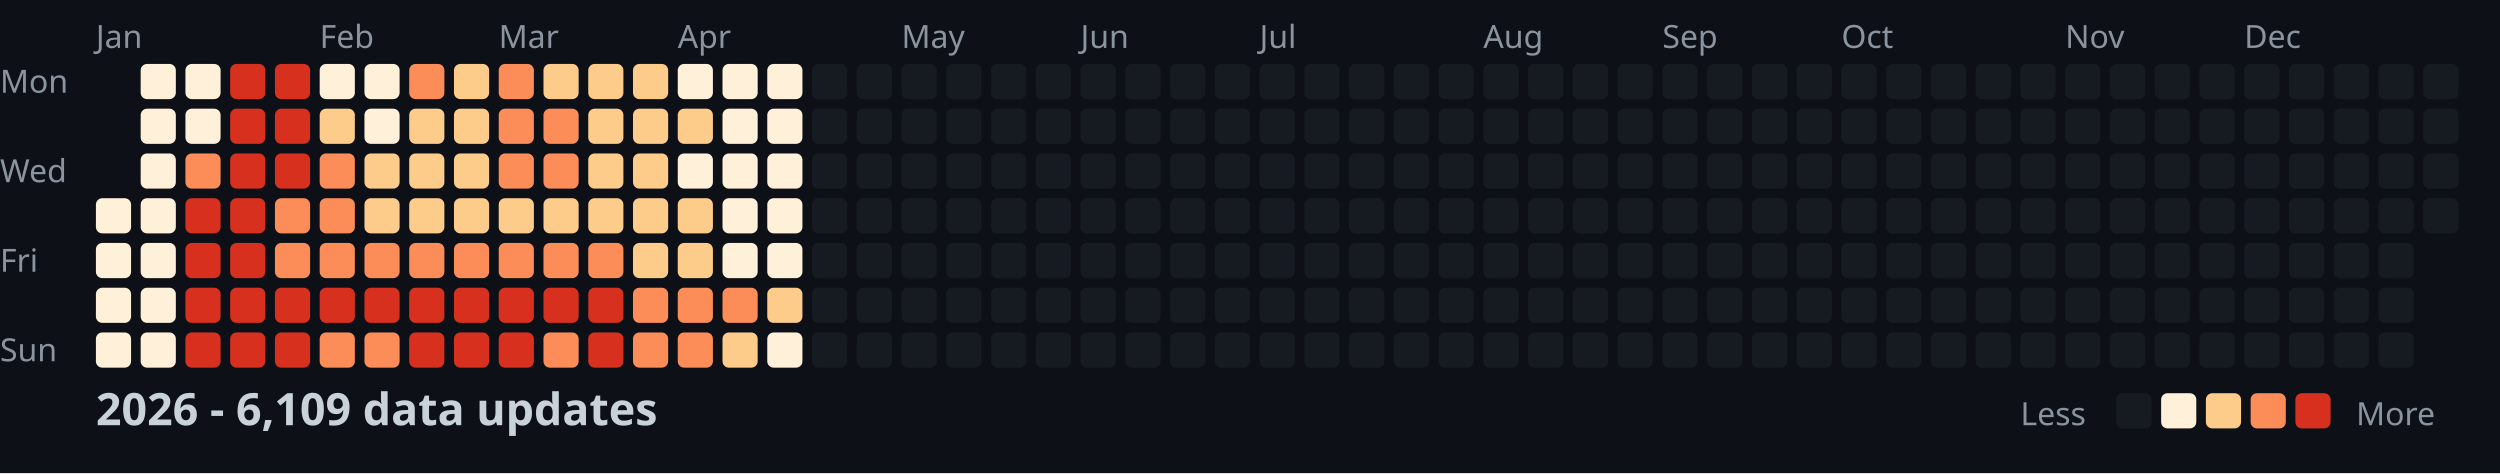
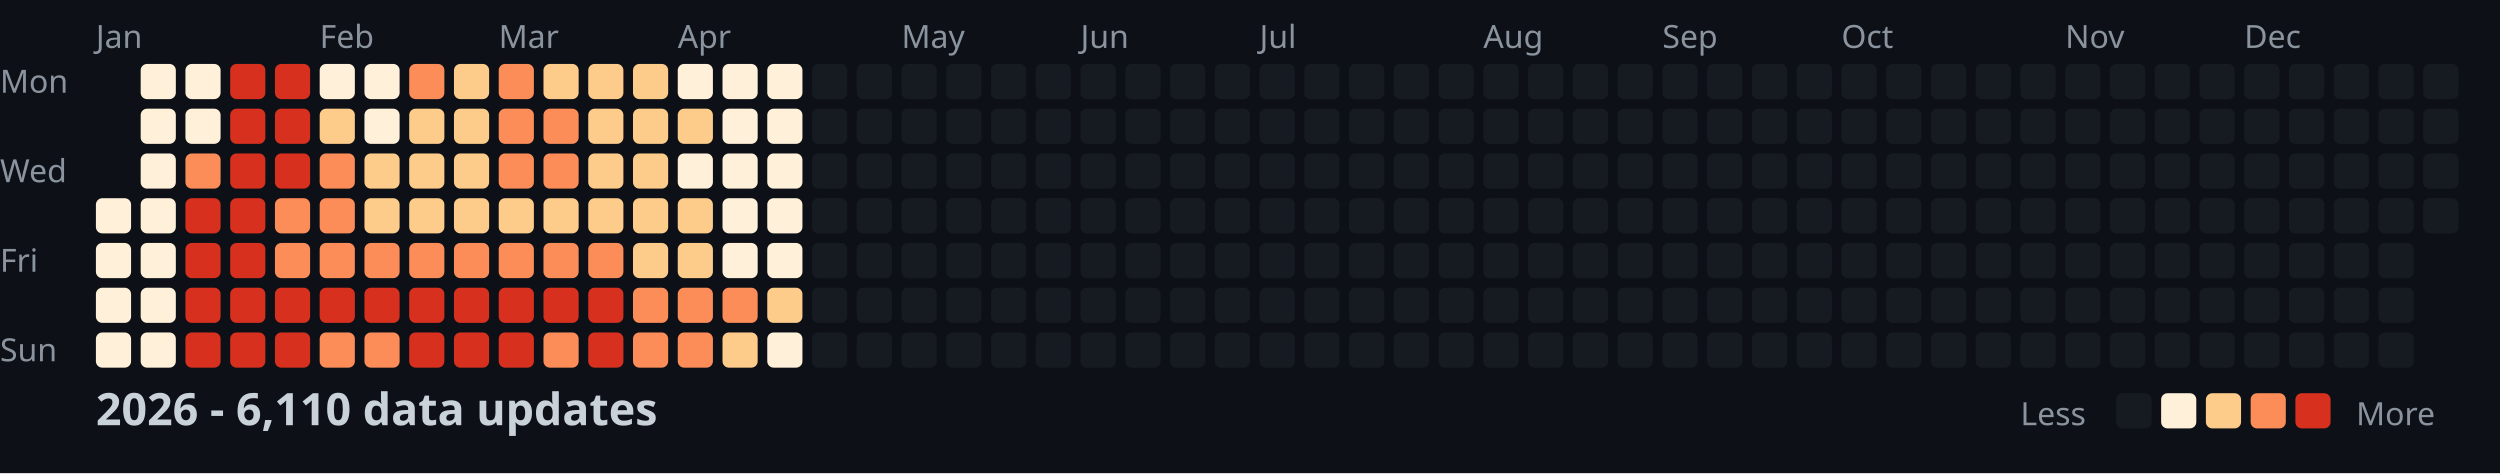
<svg xmlns="http://www.w3.org/2000/svg" width="782" height="148">
  <style>
    .month { font: 10px sans-serif; fill: #8b949e; }
    .day { font: 10px sans-serif; fill: #8b949e; }
    .title { font: bold 14px sans-serif; fill: #c9d1d9; }
    .legend { font: 10px sans-serif; fill: #8b949e; }
  </style>
  <rect width="100%" height="100%" fill="#0d1117" />
  <text x="0" y="29" class="day">Mon</text>
  <text x="0" y="57" class="day">Wed</text>
  <text x="0" y="85" class="day">Fri</text>
  <text x="0" y="113" class="day">Sun</text>
  <text x="30" y="15" class="month">Jan</text>
  <text x="100" y="15" class="month">Feb</text>
  <text x="156" y="15" class="month">Mar</text>
  <text x="212" y="15" class="month">Apr</text>
  <text x="282" y="15" class="month">May</text>
  <text x="338" y="15" class="month">Jun</text>
  <text x="394" y="15" class="month">Jul</text>
  <text x="464" y="15" class="month">Aug</text>
  <text x="520" y="15" class="month">Sep</text>
  <text x="576" y="15" class="month">Oct</text>
  <text x="646" y="15" class="month">Nov</text>
  <text x="702" y="15" class="month">Dec</text>
  <rect x="30" y="62" width="11" height="11" fill="#fef0d9" rx="2" />
  <rect x="30" y="76" width="11" height="11" fill="#fef0d9" rx="2" />
  <rect x="30" y="90" width="11" height="11" fill="#fef0d9" rx="2" />
  <rect x="30" y="104" width="11" height="11" fill="#fef0d9" rx="2" />
  <rect x="44" y="20" width="11" height="11" fill="#fef0d9" rx="2" />
  <rect x="44" y="34" width="11" height="11" fill="#fef0d9" rx="2" />
  <rect x="44" y="48" width="11" height="11" fill="#fef0d9" rx="2" />
  <rect x="44" y="62" width="11" height="11" fill="#fef0d9" rx="2" />
  <rect x="44" y="76" width="11" height="11" fill="#fef0d9" rx="2" />
  <rect x="44" y="90" width="11" height="11" fill="#fef0d9" rx="2" />
  <rect x="44" y="104" width="11" height="11" fill="#fef0d9" rx="2" />
  <rect x="58" y="20" width="11" height="11" fill="#fef0d9" rx="2" />
  <rect x="58" y="34" width="11" height="11" fill="#fef0d9" rx="2" />
  <rect x="58" y="48" width="11" height="11" fill="#fc8d59" rx="2" />
  <rect x="58" y="62" width="11" height="11" fill="#d7301f" rx="2" />
  <rect x="58" y="76" width="11" height="11" fill="#d7301f" rx="2" />
  <rect x="58" y="90" width="11" height="11" fill="#d7301f" rx="2" />
  <rect x="58" y="104" width="11" height="11" fill="#d7301f" rx="2" />
  <rect x="72" y="20" width="11" height="11" fill="#d7301f" rx="2" />
  <rect x="72" y="34" width="11" height="11" fill="#d7301f" rx="2" />
  <rect x="72" y="48" width="11" height="11" fill="#d7301f" rx="2" />
  <rect x="72" y="62" width="11" height="11" fill="#d7301f" rx="2" />
  <rect x="72" y="76" width="11" height="11" fill="#d7301f" rx="2" />
  <rect x="72" y="90" width="11" height="11" fill="#d7301f" rx="2" />
  <rect x="72" y="104" width="11" height="11" fill="#d7301f" rx="2" />
  <rect x="86" y="20" width="11" height="11" fill="#d7301f" rx="2" />
  <rect x="86" y="34" width="11" height="11" fill="#d7301f" rx="2" />
  <rect x="86" y="48" width="11" height="11" fill="#d7301f" rx="2" />
  <rect x="86" y="62" width="11" height="11" fill="#fc8d59" rx="2" />
  <rect x="86" y="76" width="11" height="11" fill="#fc8d59" rx="2" />
  <rect x="86" y="90" width="11" height="11" fill="#d7301f" rx="2" />
  <rect x="86" y="104" width="11" height="11" fill="#d7301f" rx="2" />
  <rect x="100" y="20" width="11" height="11" fill="#fef0d9" rx="2" />
  <rect x="100" y="34" width="11" height="11" fill="#fdcc8a" rx="2" />
  <rect x="100" y="48" width="11" height="11" fill="#fc8d59" rx="2" />
  <rect x="100" y="62" width="11" height="11" fill="#fc8d59" rx="2" />
  <rect x="100" y="76" width="11" height="11" fill="#fc8d59" rx="2" />
  <rect x="100" y="90" width="11" height="11" fill="#d7301f" rx="2" />
  <rect x="100" y="104" width="11" height="11" fill="#fc8d59" rx="2" />
  <rect x="114" y="20" width="11" height="11" fill="#fef0d9" rx="2" />
  <rect x="114" y="34" width="11" height="11" fill="#fef0d9" rx="2" />
  <rect x="114" y="48" width="11" height="11" fill="#fdcc8a" rx="2" />
  <rect x="114" y="62" width="11" height="11" fill="#fdcc8a" rx="2" />
  <rect x="114" y="76" width="11" height="11" fill="#fc8d59" rx="2" />
  <rect x="114" y="90" width="11" height="11" fill="#d7301f" rx="2" />
  <rect x="114" y="104" width="11" height="11" fill="#fc8d59" rx="2" />
  <rect x="128" y="20" width="11" height="11" fill="#fc8d59" rx="2" />
  <rect x="128" y="34" width="11" height="11" fill="#fdcc8a" rx="2" />
  <rect x="128" y="48" width="11" height="11" fill="#fdcc8a" rx="2" />
  <rect x="128" y="62" width="11" height="11" fill="#fdcc8a" rx="2" />
  <rect x="128" y="76" width="11" height="11" fill="#fc8d59" rx="2" />
  <rect x="128" y="90" width="11" height="11" fill="#d7301f" rx="2" />
  <rect x="128" y="104" width="11" height="11" fill="#d7301f" rx="2" />
  <rect x="142" y="20" width="11" height="11" fill="#fdcc8a" rx="2" />
  <rect x="142" y="34" width="11" height="11" fill="#fdcc8a" rx="2" />
  <rect x="142" y="48" width="11" height="11" fill="#fdcc8a" rx="2" />
  <rect x="142" y="62" width="11" height="11" fill="#fdcc8a" rx="2" />
  <rect x="142" y="76" width="11" height="11" fill="#fc8d59" rx="2" />
  <rect x="142" y="90" width="11" height="11" fill="#d7301f" rx="2" />
  <rect x="142" y="104" width="11" height="11" fill="#d7301f" rx="2" />
  <rect x="156" y="20" width="11" height="11" fill="#fc8d59" rx="2" />
  <rect x="156" y="34" width="11" height="11" fill="#fc8d59" rx="2" />
  <rect x="156" y="48" width="11" height="11" fill="#fc8d59" rx="2" />
  <rect x="156" y="62" width="11" height="11" fill="#fdcc8a" rx="2" />
  <rect x="156" y="76" width="11" height="11" fill="#fc8d59" rx="2" />
  <rect x="156" y="90" width="11" height="11" fill="#d7301f" rx="2" />
  <rect x="156" y="104" width="11" height="11" fill="#d7301f" rx="2" />
  <rect x="170" y="20" width="11" height="11" fill="#fdcc8a" rx="2" />
  <rect x="170" y="34" width="11" height="11" fill="#fc8d59" rx="2" />
  <rect x="170" y="48" width="11" height="11" fill="#fc8d59" rx="2" />
  <rect x="170" y="62" width="11" height="11" fill="#fdcc8a" rx="2" />
  <rect x="170" y="76" width="11" height="11" fill="#fc8d59" rx="2" />
  <rect x="170" y="90" width="11" height="11" fill="#d7301f" rx="2" />
  <rect x="170" y="104" width="11" height="11" fill="#fc8d59" rx="2" />
  <rect x="184" y="20" width="11" height="11" fill="#fdcc8a" rx="2" />
  <rect x="184" y="34" width="11" height="11" fill="#fdcc8a" rx="2" />
  <rect x="184" y="48" width="11" height="11" fill="#fdcc8a" rx="2" />
  <rect x="184" y="62" width="11" height="11" fill="#fdcc8a" rx="2" />
  <rect x="184" y="76" width="11" height="11" fill="#fc8d59" rx="2" />
  <rect x="184" y="90" width="11" height="11" fill="#d7301f" rx="2" />
  <rect x="184" y="104" width="11" height="11" fill="#d7301f" rx="2" />
  <rect x="198" y="20" width="11" height="11" fill="#fdcc8a" rx="2" />
  <rect x="198" y="34" width="11" height="11" fill="#fdcc8a" rx="2" />
  <rect x="198" y="48" width="11" height="11" fill="#fdcc8a" rx="2" />
  <rect x="198" y="62" width="11" height="11" fill="#fdcc8a" rx="2" />
  <rect x="198" y="76" width="11" height="11" fill="#fdcc8a" rx="2" />
  <rect x="198" y="90" width="11" height="11" fill="#fc8d59" rx="2" />
  <rect x="198" y="104" width="11" height="11" fill="#fc8d59" rx="2" />
  <rect x="212" y="20" width="11" height="11" fill="#fef0d9" rx="2" />
  <rect x="212" y="34" width="11" height="11" fill="#fdcc8a" rx="2" />
  <rect x="212" y="48" width="11" height="11" fill="#fef0d9" rx="2" />
  <rect x="212" y="62" width="11" height="11" fill="#fdcc8a" rx="2" />
  <rect x="212" y="76" width="11" height="11" fill="#fdcc8a" rx="2" />
  <rect x="212" y="90" width="11" height="11" fill="#fc8d59" rx="2" />
  <rect x="212" y="104" width="11" height="11" fill="#fc8d59" rx="2" />
  <rect x="226" y="20" width="11" height="11" fill="#fef0d9" rx="2" />
  <rect x="226" y="34" width="11" height="11" fill="#fef0d9" rx="2" />
  <rect x="226" y="48" width="11" height="11" fill="#fef0d9" rx="2" />
  <rect x="226" y="62" width="11" height="11" fill="#fef0d9" rx="2" />
  <rect x="226" y="76" width="11" height="11" fill="#fef0d9" rx="2" />
  <rect x="226" y="90" width="11" height="11" fill="#fc8d59" rx="2" />
  <rect x="226" y="104" width="11" height="11" fill="#fdcc8a" rx="2" />
  <rect x="240" y="20" width="11" height="11" fill="#fef0d9" rx="2" />
  <rect x="240" y="34" width="11" height="11" fill="#fef0d9" rx="2" />
  <rect x="240" y="48" width="11" height="11" fill="#fef0d9" rx="2" />
  <rect x="240" y="62" width="11" height="11" fill="#fef0d9" rx="2" />
  <rect x="240" y="76" width="11" height="11" fill="#fef0d9" rx="2" />
  <rect x="240" y="90" width="11" height="11" fill="#fdcc8a" rx="2" />
  <rect x="240" y="104" width="11" height="11" fill="#fef0d9" rx="2" />
  <rect x="254" y="20" width="11" height="11" fill="#161b22" rx="2" />
  <rect x="254" y="34" width="11" height="11" fill="#161b22" rx="2" />
  <rect x="254" y="48" width="11" height="11" fill="#161b22" rx="2" />
  <rect x="254" y="62" width="11" height="11" fill="#161b22" rx="2" />
  <rect x="254" y="76" width="11" height="11" fill="#161b22" rx="2" />
  <rect x="254" y="90" width="11" height="11" fill="#161b22" rx="2" />
  <rect x="254" y="104" width="11" height="11" fill="#161b22" rx="2" />
  <rect x="268" y="20" width="11" height="11" fill="#161b22" rx="2" />
  <rect x="268" y="34" width="11" height="11" fill="#161b22" rx="2" />
  <rect x="268" y="48" width="11" height="11" fill="#161b22" rx="2" />
  <rect x="268" y="62" width="11" height="11" fill="#161b22" rx="2" />
  <rect x="268" y="76" width="11" height="11" fill="#161b22" rx="2" />
  <rect x="268" y="90" width="11" height="11" fill="#161b22" rx="2" />
  <rect x="268" y="104" width="11" height="11" fill="#161b22" rx="2" />
  <rect x="282" y="20" width="11" height="11" fill="#161b22" rx="2" />
  <rect x="282" y="34" width="11" height="11" fill="#161b22" rx="2" />
  <rect x="282" y="48" width="11" height="11" fill="#161b22" rx="2" />
  <rect x="282" y="62" width="11" height="11" fill="#161b22" rx="2" />
  <rect x="282" y="76" width="11" height="11" fill="#161b22" rx="2" />
  <rect x="282" y="90" width="11" height="11" fill="#161b22" rx="2" />
  <rect x="282" y="104" width="11" height="11" fill="#161b22" rx="2" />
  <rect x="296" y="20" width="11" height="11" fill="#161b22" rx="2" />
  <rect x="296" y="34" width="11" height="11" fill="#161b22" rx="2" />
  <rect x="296" y="48" width="11" height="11" fill="#161b22" rx="2" />
  <rect x="296" y="62" width="11" height="11" fill="#161b22" rx="2" />
  <rect x="296" y="76" width="11" height="11" fill="#161b22" rx="2" />
  <rect x="296" y="90" width="11" height="11" fill="#161b22" rx="2" />
  <rect x="296" y="104" width="11" height="11" fill="#161b22" rx="2" />
  <rect x="310" y="20" width="11" height="11" fill="#161b22" rx="2" />
  <rect x="310" y="34" width="11" height="11" fill="#161b22" rx="2" />
  <rect x="310" y="48" width="11" height="11" fill="#161b22" rx="2" />
  <rect x="310" y="62" width="11" height="11" fill="#161b22" rx="2" />
  <rect x="310" y="76" width="11" height="11" fill="#161b22" rx="2" />
  <rect x="310" y="90" width="11" height="11" fill="#161b22" rx="2" />
  <rect x="310" y="104" width="11" height="11" fill="#161b22" rx="2" />
  <rect x="324" y="20" width="11" height="11" fill="#161b22" rx="2" />
  <rect x="324" y="34" width="11" height="11" fill="#161b22" rx="2" />
  <rect x="324" y="48" width="11" height="11" fill="#161b22" rx="2" />
  <rect x="324" y="62" width="11" height="11" fill="#161b22" rx="2" />
  <rect x="324" y="76" width="11" height="11" fill="#161b22" rx="2" />
  <rect x="324" y="90" width="11" height="11" fill="#161b22" rx="2" />
  <rect x="324" y="104" width="11" height="11" fill="#161b22" rx="2" />
  <rect x="338" y="20" width="11" height="11" fill="#161b22" rx="2" />
  <rect x="338" y="34" width="11" height="11" fill="#161b22" rx="2" />
  <rect x="338" y="48" width="11" height="11" fill="#161b22" rx="2" />
  <rect x="338" y="62" width="11" height="11" fill="#161b22" rx="2" />
  <rect x="338" y="76" width="11" height="11" fill="#161b22" rx="2" />
  <rect x="338" y="90" width="11" height="11" fill="#161b22" rx="2" />
  <rect x="338" y="104" width="11" height="11" fill="#161b22" rx="2" />
  <rect x="352" y="20" width="11" height="11" fill="#161b22" rx="2" />
  <rect x="352" y="34" width="11" height="11" fill="#161b22" rx="2" />
  <rect x="352" y="48" width="11" height="11" fill="#161b22" rx="2" />
  <rect x="352" y="62" width="11" height="11" fill="#161b22" rx="2" />
  <rect x="352" y="76" width="11" height="11" fill="#161b22" rx="2" />
  <rect x="352" y="90" width="11" height="11" fill="#161b22" rx="2" />
  <rect x="352" y="104" width="11" height="11" fill="#161b22" rx="2" />
  <rect x="366" y="20" width="11" height="11" fill="#161b22" rx="2" />
  <rect x="366" y="34" width="11" height="11" fill="#161b22" rx="2" />
  <rect x="366" y="48" width="11" height="11" fill="#161b22" rx="2" />
  <rect x="366" y="62" width="11" height="11" fill="#161b22" rx="2" />
  <rect x="366" y="76" width="11" height="11" fill="#161b22" rx="2" />
  <rect x="366" y="90" width="11" height="11" fill="#161b22" rx="2" />
  <rect x="366" y="104" width="11" height="11" fill="#161b22" rx="2" />
  <rect x="380" y="20" width="11" height="11" fill="#161b22" rx="2" />
  <rect x="380" y="34" width="11" height="11" fill="#161b22" rx="2" />
  <rect x="380" y="48" width="11" height="11" fill="#161b22" rx="2" />
  <rect x="380" y="62" width="11" height="11" fill="#161b22" rx="2" />
  <rect x="380" y="76" width="11" height="11" fill="#161b22" rx="2" />
  <rect x="380" y="90" width="11" height="11" fill="#161b22" rx="2" />
  <rect x="380" y="104" width="11" height="11" fill="#161b22" rx="2" />
  <rect x="394" y="20" width="11" height="11" fill="#161b22" rx="2" />
  <rect x="394" y="34" width="11" height="11" fill="#161b22" rx="2" />
  <rect x="394" y="48" width="11" height="11" fill="#161b22" rx="2" />
  <rect x="394" y="62" width="11" height="11" fill="#161b22" rx="2" />
  <rect x="394" y="76" width="11" height="11" fill="#161b22" rx="2" />
  <rect x="394" y="90" width="11" height="11" fill="#161b22" rx="2" />
  <rect x="394" y="104" width="11" height="11" fill="#161b22" rx="2" />
  <rect x="408" y="20" width="11" height="11" fill="#161b22" rx="2" />
  <rect x="408" y="34" width="11" height="11" fill="#161b22" rx="2" />
  <rect x="408" y="48" width="11" height="11" fill="#161b22" rx="2" />
  <rect x="408" y="62" width="11" height="11" fill="#161b22" rx="2" />
  <rect x="408" y="76" width="11" height="11" fill="#161b22" rx="2" />
  <rect x="408" y="90" width="11" height="11" fill="#161b22" rx="2" />
  <rect x="408" y="104" width="11" height="11" fill="#161b22" rx="2" />
  <rect x="422" y="20" width="11" height="11" fill="#161b22" rx="2" />
  <rect x="422" y="34" width="11" height="11" fill="#161b22" rx="2" />
  <rect x="422" y="48" width="11" height="11" fill="#161b22" rx="2" />
  <rect x="422" y="62" width="11" height="11" fill="#161b22" rx="2" />
  <rect x="422" y="76" width="11" height="11" fill="#161b22" rx="2" />
  <rect x="422" y="90" width="11" height="11" fill="#161b22" rx="2" />
  <rect x="422" y="104" width="11" height="11" fill="#161b22" rx="2" />
  <rect x="436" y="20" width="11" height="11" fill="#161b22" rx="2" />
  <rect x="436" y="34" width="11" height="11" fill="#161b22" rx="2" />
  <rect x="436" y="48" width="11" height="11" fill="#161b22" rx="2" />
  <rect x="436" y="62" width="11" height="11" fill="#161b22" rx="2" />
  <rect x="436" y="76" width="11" height="11" fill="#161b22" rx="2" />
  <rect x="436" y="90" width="11" height="11" fill="#161b22" rx="2" />
  <rect x="436" y="104" width="11" height="11" fill="#161b22" rx="2" />
  <rect x="450" y="20" width="11" height="11" fill="#161b22" rx="2" />
  <rect x="450" y="34" width="11" height="11" fill="#161b22" rx="2" />
  <rect x="450" y="48" width="11" height="11" fill="#161b22" rx="2" />
  <rect x="450" y="62" width="11" height="11" fill="#161b22" rx="2" />
  <rect x="450" y="76" width="11" height="11" fill="#161b22" rx="2" />
  <rect x="450" y="90" width="11" height="11" fill="#161b22" rx="2" />
  <rect x="450" y="104" width="11" height="11" fill="#161b22" rx="2" />
  <rect x="464" y="20" width="11" height="11" fill="#161b22" rx="2" />
  <rect x="464" y="34" width="11" height="11" fill="#161b22" rx="2" />
  <rect x="464" y="48" width="11" height="11" fill="#161b22" rx="2" />
  <rect x="464" y="62" width="11" height="11" fill="#161b22" rx="2" />
  <rect x="464" y="76" width="11" height="11" fill="#161b22" rx="2" />
  <rect x="464" y="90" width="11" height="11" fill="#161b22" rx="2" />
  <rect x="464" y="104" width="11" height="11" fill="#161b22" rx="2" />
  <rect x="478" y="20" width="11" height="11" fill="#161b22" rx="2" />
  <rect x="478" y="34" width="11" height="11" fill="#161b22" rx="2" />
  <rect x="478" y="48" width="11" height="11" fill="#161b22" rx="2" />
  <rect x="478" y="62" width="11" height="11" fill="#161b22" rx="2" />
  <rect x="478" y="76" width="11" height="11" fill="#161b22" rx="2" />
  <rect x="478" y="90" width="11" height="11" fill="#161b22" rx="2" />
  <rect x="478" y="104" width="11" height="11" fill="#161b22" rx="2" />
  <rect x="492" y="20" width="11" height="11" fill="#161b22" rx="2" />
  <rect x="492" y="34" width="11" height="11" fill="#161b22" rx="2" />
  <rect x="492" y="48" width="11" height="11" fill="#161b22" rx="2" />
  <rect x="492" y="62" width="11" height="11" fill="#161b22" rx="2" />
  <rect x="492" y="76" width="11" height="11" fill="#161b22" rx="2" />
  <rect x="492" y="90" width="11" height="11" fill="#161b22" rx="2" />
  <rect x="492" y="104" width="11" height="11" fill="#161b22" rx="2" />
  <rect x="506" y="20" width="11" height="11" fill="#161b22" rx="2" />
  <rect x="506" y="34" width="11" height="11" fill="#161b22" rx="2" />
  <rect x="506" y="48" width="11" height="11" fill="#161b22" rx="2" />
  <rect x="506" y="62" width="11" height="11" fill="#161b22" rx="2" />
  <rect x="506" y="76" width="11" height="11" fill="#161b22" rx="2" />
  <rect x="506" y="90" width="11" height="11" fill="#161b22" rx="2" />
  <rect x="506" y="104" width="11" height="11" fill="#161b22" rx="2" />
  <rect x="520" y="20" width="11" height="11" fill="#161b22" rx="2" />
  <rect x="520" y="34" width="11" height="11" fill="#161b22" rx="2" />
  <rect x="520" y="48" width="11" height="11" fill="#161b22" rx="2" />
  <rect x="520" y="62" width="11" height="11" fill="#161b22" rx="2" />
  <rect x="520" y="76" width="11" height="11" fill="#161b22" rx="2" />
  <rect x="520" y="90" width="11" height="11" fill="#161b22" rx="2" />
  <rect x="520" y="104" width="11" height="11" fill="#161b22" rx="2" />
  <rect x="534" y="20" width="11" height="11" fill="#161b22" rx="2" />
  <rect x="534" y="34" width="11" height="11" fill="#161b22" rx="2" />
  <rect x="534" y="48" width="11" height="11" fill="#161b22" rx="2" />
  <rect x="534" y="62" width="11" height="11" fill="#161b22" rx="2" />
  <rect x="534" y="76" width="11" height="11" fill="#161b22" rx="2" />
  <rect x="534" y="90" width="11" height="11" fill="#161b22" rx="2" />
  <rect x="534" y="104" width="11" height="11" fill="#161b22" rx="2" />
  <rect x="548" y="20" width="11" height="11" fill="#161b22" rx="2" />
  <rect x="548" y="34" width="11" height="11" fill="#161b22" rx="2" />
  <rect x="548" y="48" width="11" height="11" fill="#161b22" rx="2" />
  <rect x="548" y="62" width="11" height="11" fill="#161b22" rx="2" />
  <rect x="548" y="76" width="11" height="11" fill="#161b22" rx="2" />
  <rect x="548" y="90" width="11" height="11" fill="#161b22" rx="2" />
  <rect x="548" y="104" width="11" height="11" fill="#161b22" rx="2" />
  <rect x="562" y="20" width="11" height="11" fill="#161b22" rx="2" />
  <rect x="562" y="34" width="11" height="11" fill="#161b22" rx="2" />
  <rect x="562" y="48" width="11" height="11" fill="#161b22" rx="2" />
  <rect x="562" y="62" width="11" height="11" fill="#161b22" rx="2" />
  <rect x="562" y="76" width="11" height="11" fill="#161b22" rx="2" />
  <rect x="562" y="90" width="11" height="11" fill="#161b22" rx="2" />
  <rect x="562" y="104" width="11" height="11" fill="#161b22" rx="2" />
  <rect x="576" y="20" width="11" height="11" fill="#161b22" rx="2" />
  <rect x="576" y="34" width="11" height="11" fill="#161b22" rx="2" />
  <rect x="576" y="48" width="11" height="11" fill="#161b22" rx="2" />
  <rect x="576" y="62" width="11" height="11" fill="#161b22" rx="2" />
  <rect x="576" y="76" width="11" height="11" fill="#161b22" rx="2" />
  <rect x="576" y="90" width="11" height="11" fill="#161b22" rx="2" />
  <rect x="576" y="104" width="11" height="11" fill="#161b22" rx="2" />
  <rect x="590" y="20" width="11" height="11" fill="#161b22" rx="2" />
  <rect x="590" y="34" width="11" height="11" fill="#161b22" rx="2" />
  <rect x="590" y="48" width="11" height="11" fill="#161b22" rx="2" />
  <rect x="590" y="62" width="11" height="11" fill="#161b22" rx="2" />
  <rect x="590" y="76" width="11" height="11" fill="#161b22" rx="2" />
  <rect x="590" y="90" width="11" height="11" fill="#161b22" rx="2" />
  <rect x="590" y="104" width="11" height="11" fill="#161b22" rx="2" />
  <rect x="604" y="20" width="11" height="11" fill="#161b22" rx="2" />
  <rect x="604" y="34" width="11" height="11" fill="#161b22" rx="2" />
  <rect x="604" y="48" width="11" height="11" fill="#161b22" rx="2" />
  <rect x="604" y="62" width="11" height="11" fill="#161b22" rx="2" />
  <rect x="604" y="76" width="11" height="11" fill="#161b22" rx="2" />
  <rect x="604" y="90" width="11" height="11" fill="#161b22" rx="2" />
  <rect x="604" y="104" width="11" height="11" fill="#161b22" rx="2" />
  <rect x="618" y="20" width="11" height="11" fill="#161b22" rx="2" />
  <rect x="618" y="34" width="11" height="11" fill="#161b22" rx="2" />
  <rect x="618" y="48" width="11" height="11" fill="#161b22" rx="2" />
  <rect x="618" y="62" width="11" height="11" fill="#161b22" rx="2" />
  <rect x="618" y="76" width="11" height="11" fill="#161b22" rx="2" />
  <rect x="618" y="90" width="11" height="11" fill="#161b22" rx="2" />
  <rect x="618" y="104" width="11" height="11" fill="#161b22" rx="2" />
  <rect x="632" y="20" width="11" height="11" fill="#161b22" rx="2" />
  <rect x="632" y="34" width="11" height="11" fill="#161b22" rx="2" />
  <rect x="632" y="48" width="11" height="11" fill="#161b22" rx="2" />
  <rect x="632" y="62" width="11" height="11" fill="#161b22" rx="2" />
  <rect x="632" y="76" width="11" height="11" fill="#161b22" rx="2" />
  <rect x="632" y="90" width="11" height="11" fill="#161b22" rx="2" />
  <rect x="632" y="104" width="11" height="11" fill="#161b22" rx="2" />
  <rect x="646" y="20" width="11" height="11" fill="#161b22" rx="2" />
  <rect x="646" y="34" width="11" height="11" fill="#161b22" rx="2" />
  <rect x="646" y="48" width="11" height="11" fill="#161b22" rx="2" />
  <rect x="646" y="62" width="11" height="11" fill="#161b22" rx="2" />
  <rect x="646" y="76" width="11" height="11" fill="#161b22" rx="2" />
  <rect x="646" y="90" width="11" height="11" fill="#161b22" rx="2" />
  <rect x="646" y="104" width="11" height="11" fill="#161b22" rx="2" />
  <rect x="660" y="20" width="11" height="11" fill="#161b22" rx="2" />
  <rect x="660" y="34" width="11" height="11" fill="#161b22" rx="2" />
  <rect x="660" y="48" width="11" height="11" fill="#161b22" rx="2" />
  <rect x="660" y="62" width="11" height="11" fill="#161b22" rx="2" />
  <rect x="660" y="76" width="11" height="11" fill="#161b22" rx="2" />
  <rect x="660" y="90" width="11" height="11" fill="#161b22" rx="2" />
  <rect x="660" y="104" width="11" height="11" fill="#161b22" rx="2" />
  <rect x="674" y="20" width="11" height="11" fill="#161b22" rx="2" />
  <rect x="674" y="34" width="11" height="11" fill="#161b22" rx="2" />
  <rect x="674" y="48" width="11" height="11" fill="#161b22" rx="2" />
  <rect x="674" y="62" width="11" height="11" fill="#161b22" rx="2" />
  <rect x="674" y="76" width="11" height="11" fill="#161b22" rx="2" />
  <rect x="674" y="90" width="11" height="11" fill="#161b22" rx="2" />
  <rect x="674" y="104" width="11" height="11" fill="#161b22" rx="2" />
  <rect x="688" y="20" width="11" height="11" fill="#161b22" rx="2" />
  <rect x="688" y="34" width="11" height="11" fill="#161b22" rx="2" />
  <rect x="688" y="48" width="11" height="11" fill="#161b22" rx="2" />
  <rect x="688" y="62" width="11" height="11" fill="#161b22" rx="2" />
  <rect x="688" y="76" width="11" height="11" fill="#161b22" rx="2" />
  <rect x="688" y="90" width="11" height="11" fill="#161b22" rx="2" />
  <rect x="688" y="104" width="11" height="11" fill="#161b22" rx="2" />
  <rect x="702" y="20" width="11" height="11" fill="#161b22" rx="2" />
  <rect x="702" y="34" width="11" height="11" fill="#161b22" rx="2" />
  <rect x="702" y="48" width="11" height="11" fill="#161b22" rx="2" />
  <rect x="702" y="62" width="11" height="11" fill="#161b22" rx="2" />
  <rect x="702" y="76" width="11" height="11" fill="#161b22" rx="2" />
  <rect x="702" y="90" width="11" height="11" fill="#161b22" rx="2" />
  <rect x="702" y="104" width="11" height="11" fill="#161b22" rx="2" />
  <rect x="716" y="20" width="11" height="11" fill="#161b22" rx="2" />
  <rect x="716" y="34" width="11" height="11" fill="#161b22" rx="2" />
  <rect x="716" y="48" width="11" height="11" fill="#161b22" rx="2" />
  <rect x="716" y="62" width="11" height="11" fill="#161b22" rx="2" />
  <rect x="716" y="76" width="11" height="11" fill="#161b22" rx="2" />
  <rect x="716" y="90" width="11" height="11" fill="#161b22" rx="2" />
  <rect x="716" y="104" width="11" height="11" fill="#161b22" rx="2" />
  <rect x="730" y="20" width="11" height="11" fill="#161b22" rx="2" />
  <rect x="730" y="34" width="11" height="11" fill="#161b22" rx="2" />
  <rect x="730" y="48" width="11" height="11" fill="#161b22" rx="2" />
  <rect x="730" y="62" width="11" height="11" fill="#161b22" rx="2" />
  <rect x="730" y="76" width="11" height="11" fill="#161b22" rx="2" />
  <rect x="730" y="90" width="11" height="11" fill="#161b22" rx="2" />
  <rect x="730" y="104" width="11" height="11" fill="#161b22" rx="2" />
  <rect x="744" y="20" width="11" height="11" fill="#161b22" rx="2" />
  <rect x="744" y="34" width="11" height="11" fill="#161b22" rx="2" />
  <rect x="744" y="48" width="11" height="11" fill="#161b22" rx="2" />
  <rect x="744" y="62" width="11" height="11" fill="#161b22" rx="2" />
  <rect x="744" y="76" width="11" height="11" fill="#161b22" rx="2" />
  <rect x="744" y="90" width="11" height="11" fill="#161b22" rx="2" />
  <rect x="744" y="104" width="11" height="11" fill="#161b22" rx="2" />
  <rect x="758" y="20" width="11" height="11" fill="#161b22" rx="2" />
  <rect x="758" y="34" width="11" height="11" fill="#161b22" rx="2" />
  <rect x="758" y="48" width="11" height="11" fill="#161b22" rx="2" />
  <rect x="758" y="62" width="11" height="11" fill="#161b22" rx="2" />
-   <text x="30" y="133" class="title">2026 - 6,109 data updates</text>
+   <text x="30" y="133" class="title">2026 - 6,110 data updates</text>
  <text x="632" y="133" class="legend">Less</text>
  <rect x="662" y="123" width="11" height="11" fill="#161b22" rx="2" />
  <rect x="676" y="123" width="11" height="11" fill="#fef0d9" rx="2" />
  <rect x="690" y="123" width="11" height="11" fill="#fdcc8a" rx="2" />
  <rect x="704" y="123" width="11" height="11" fill="#fc8d59" rx="2" />
  <rect x="718" y="123" width="11" height="11" fill="#d7301f" rx="2" />
  <text x="737" y="133" class="legend">More</text>
</svg>
